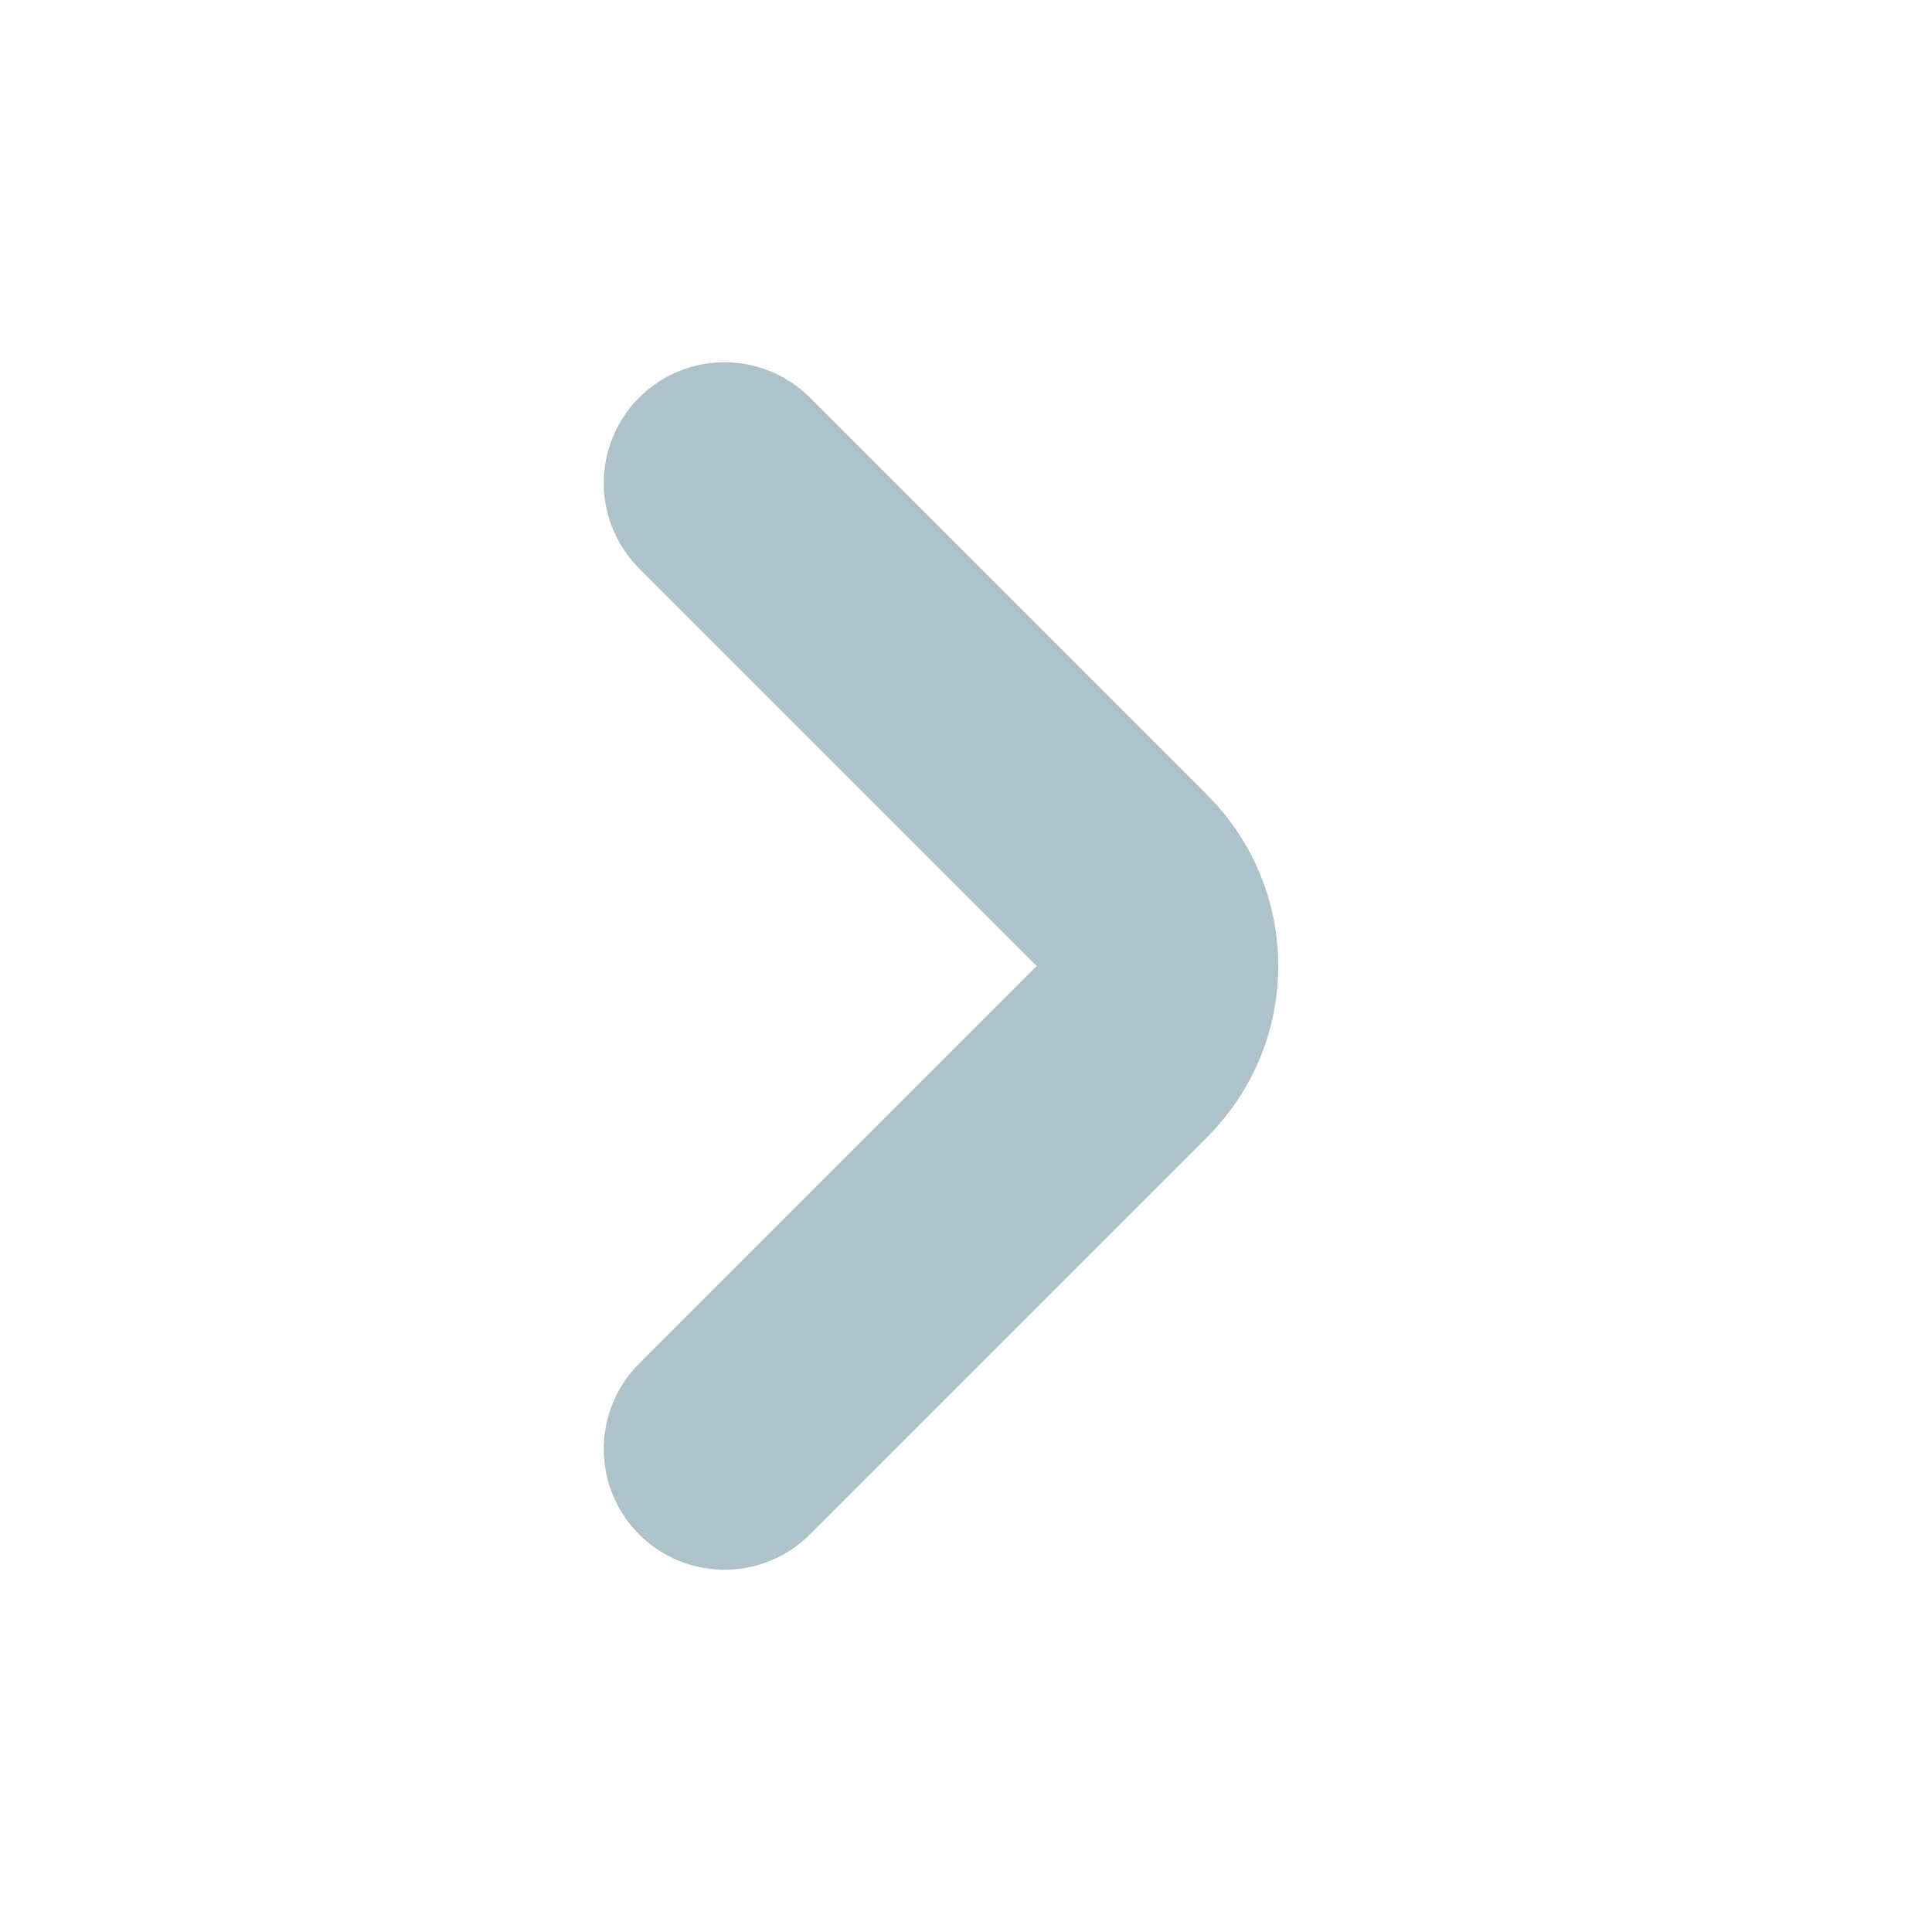
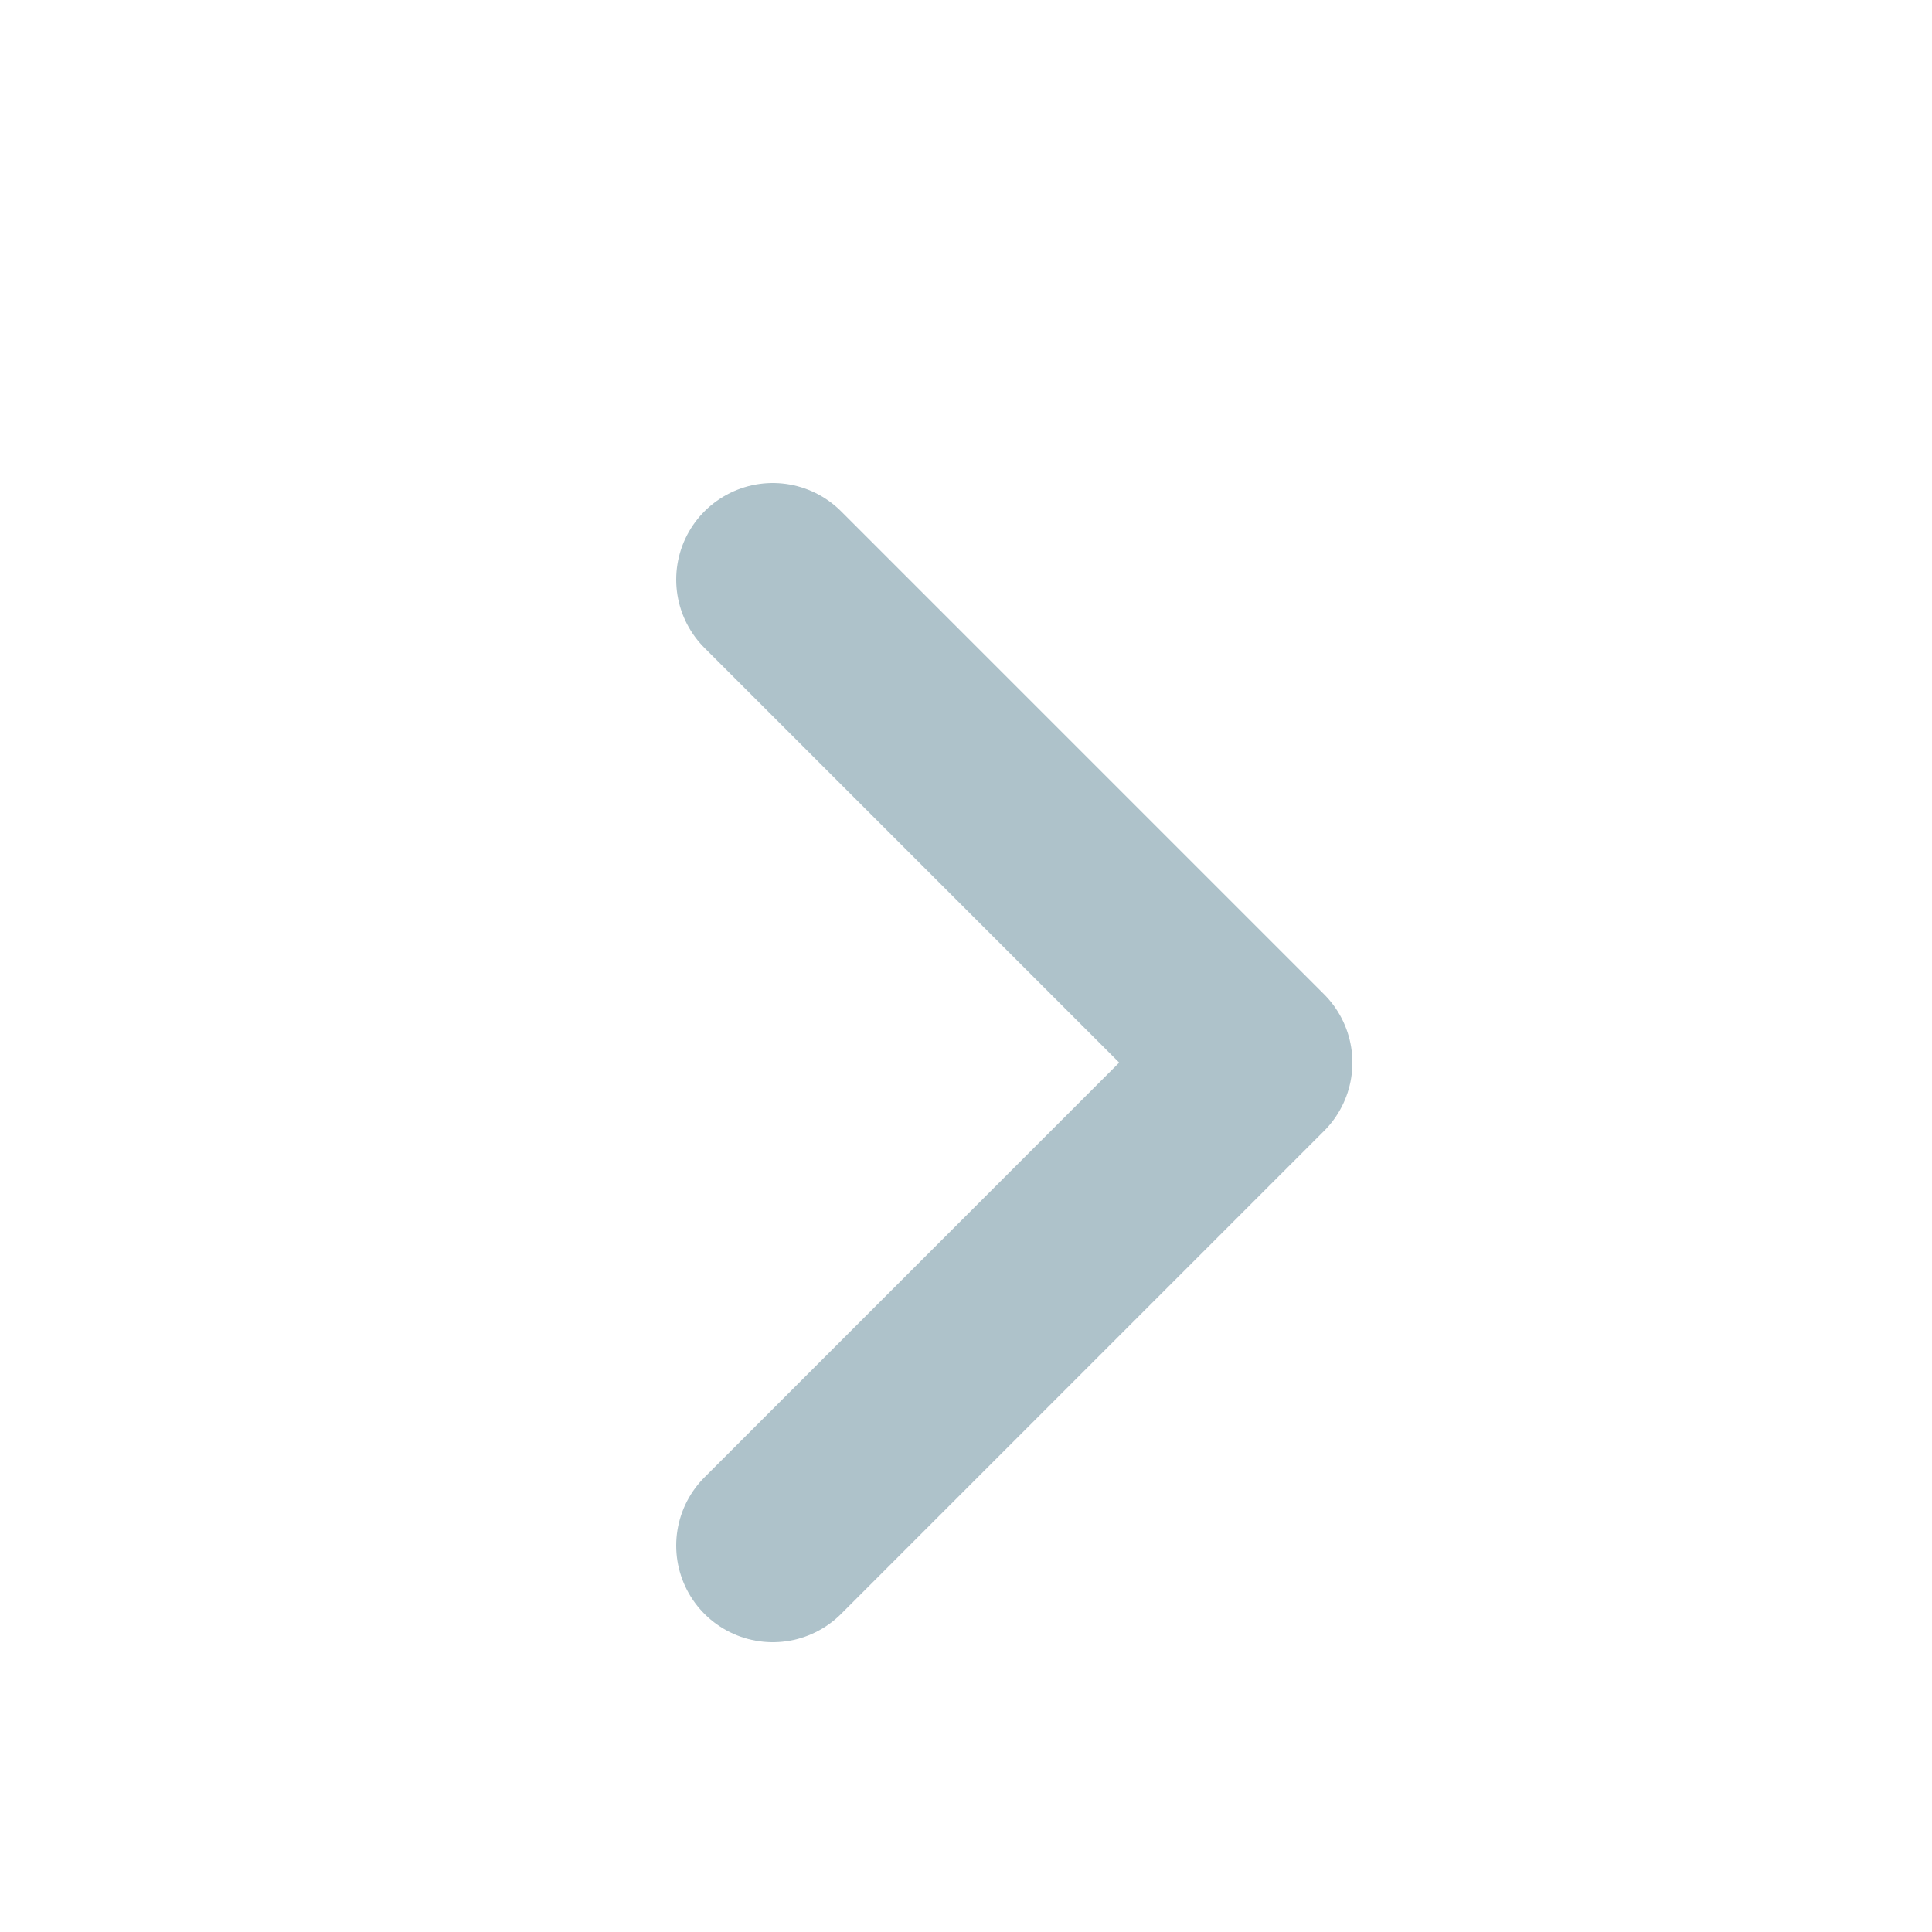
- <svg xmlns="http://www.w3.org/2000/svg" width="8" height="8" viewBox="0 0 8 8" fill="none">
-   <path d="M3 2L4.646 3.646C4.842 3.842 4.842 4.158 4.646 4.354L3 6" stroke="#AEC2CA" stroke-linecap="round" />
+ <svg xmlns="http://www.w3.org/2000/svg" width="10" height="10" viewBox="0 0 10 10" fill="none">
+   <path d="M4 3L6.5 5.5L4 8" stroke="#AEC2CA" stroke-linecap="round" stroke-linejoin="round" />
</svg>
